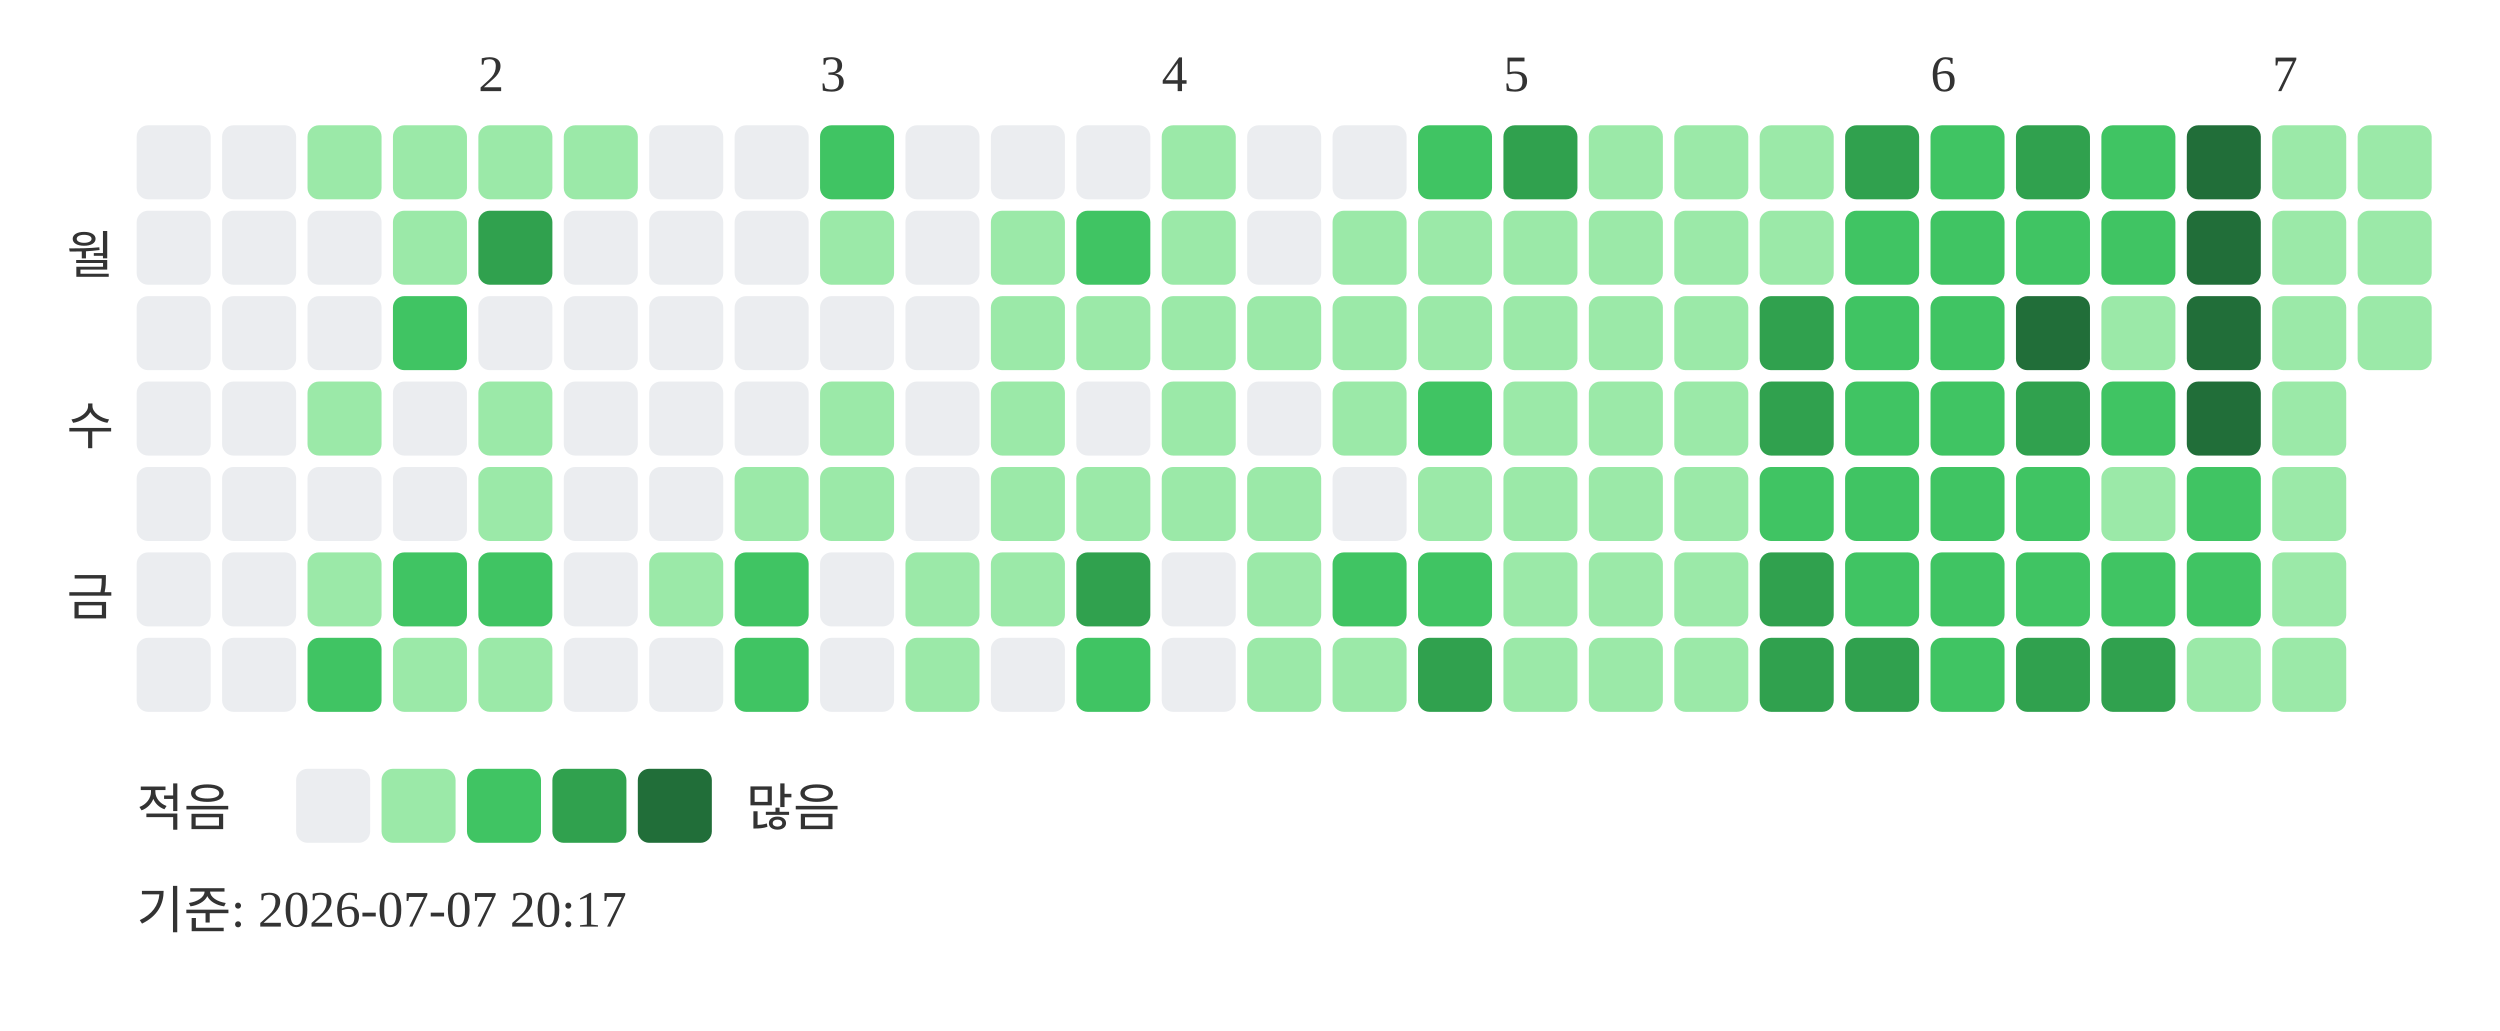
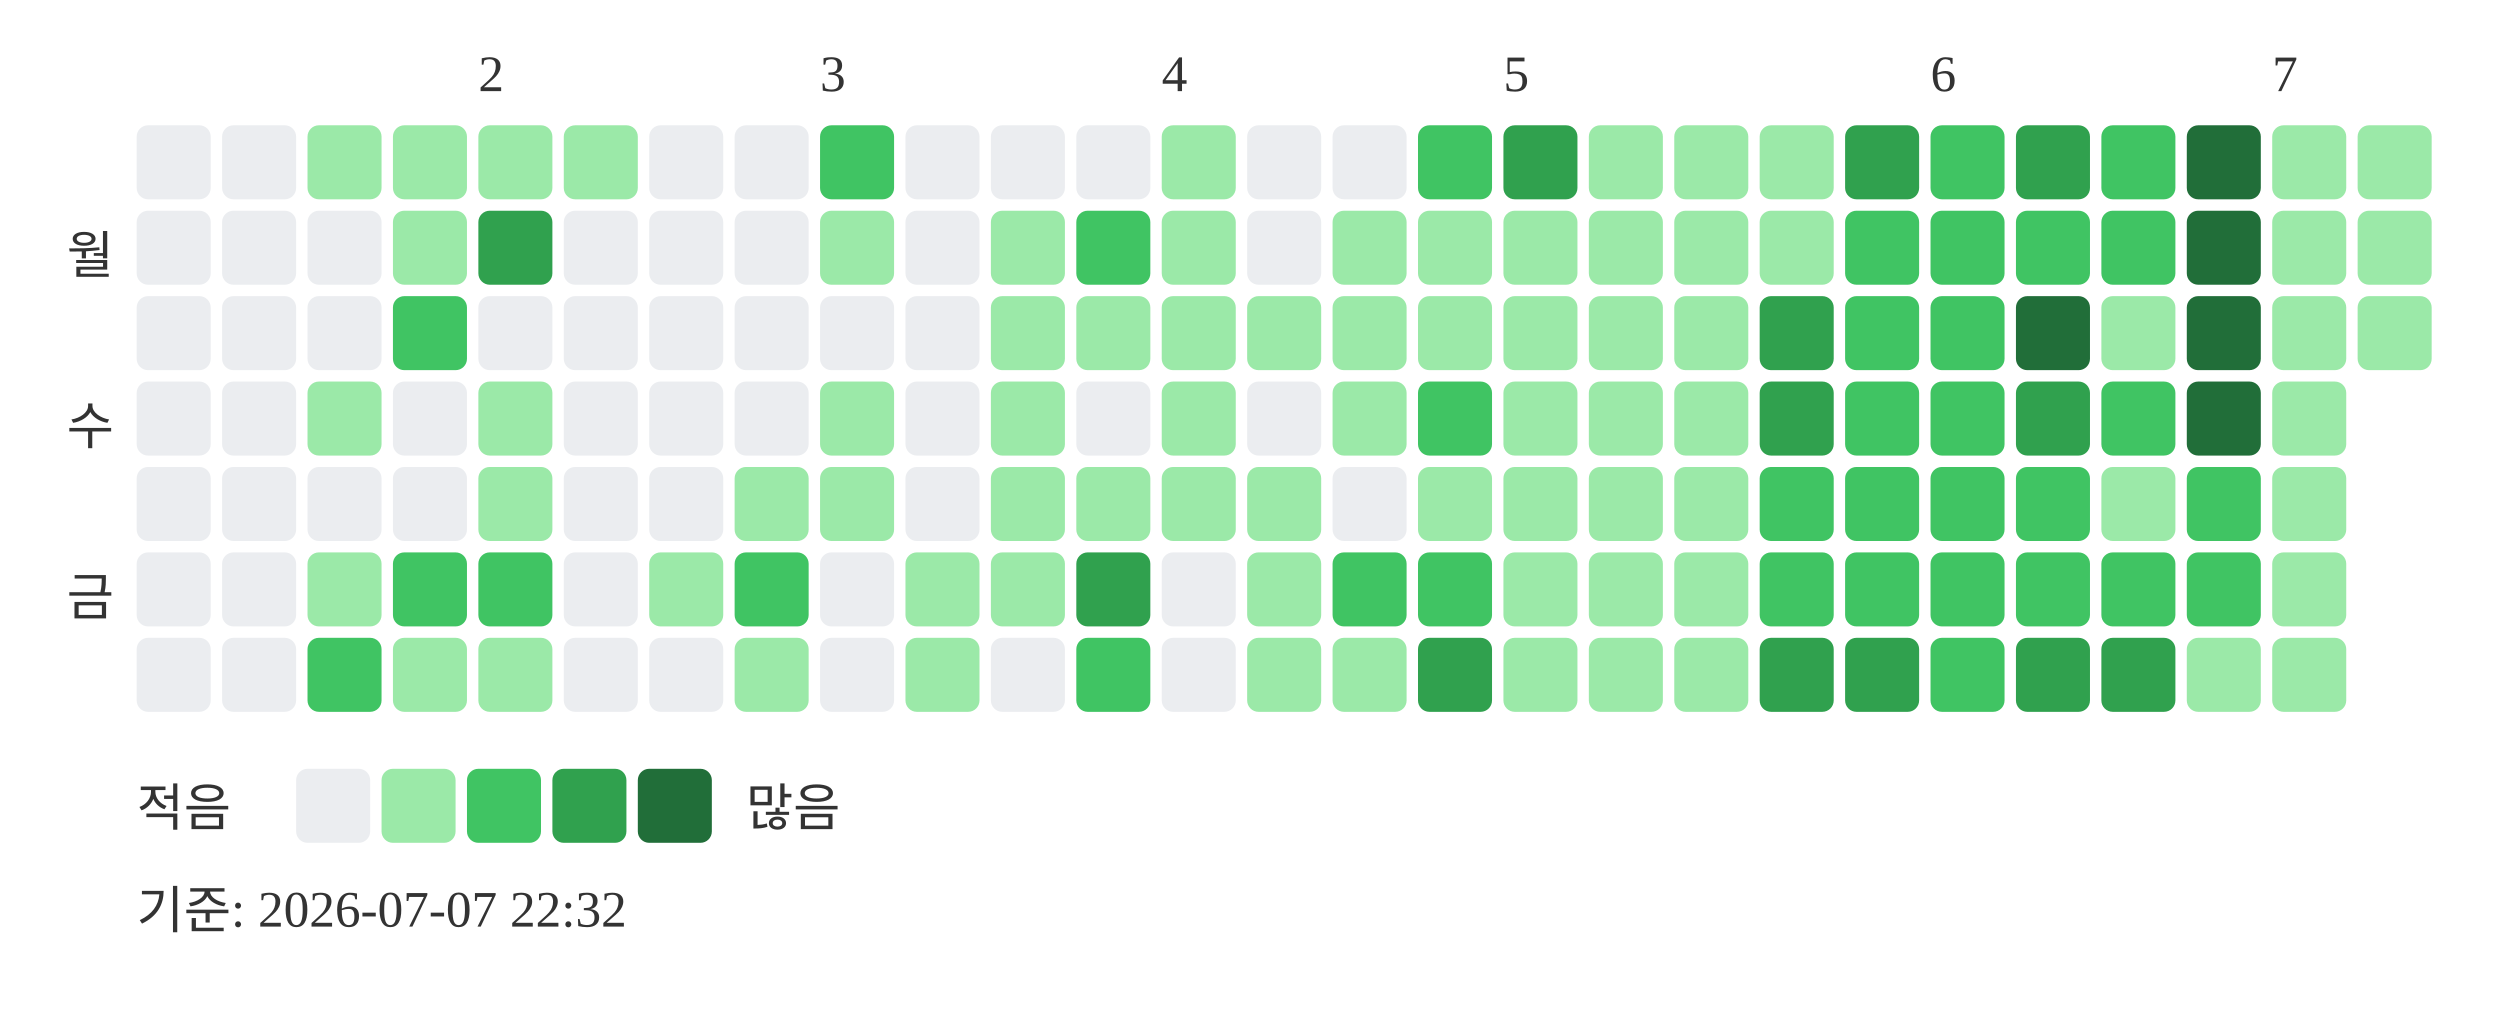
<svg xmlns="http://www.w3.org/2000/svg" width="439" height="181">
  <text x="84" y="16" font-size="9" fill="#333333">2</text>
  <text x="144" y="16" font-size="9" fill="#333333">3</text>
  <text x="204" y="16" font-size="9" fill="#333333">4</text>
  <text x="264" y="16" font-size="9" fill="#333333">5</text>
  <text x="339" y="16" font-size="9" fill="#333333">6</text>
  <text x="399" y="16" font-size="9" fill="#333333">7</text>
  <text x="20" y="48" text-anchor="end" font-size="9" fill="#333333">월</text>
  <text x="20" y="78" text-anchor="end" font-size="9" fill="#333333">수</text>
  <text x="20" y="108" text-anchor="end" font-size="9" fill="#333333">금</text>
  <rect x="24" y="22" width="13" height="13" rx="2" fill="#ebedf0" />
  <rect x="24" y="37" width="13" height="13" rx="2" fill="#ebedf0" />
  <rect x="24" y="52" width="13" height="13" rx="2" fill="#ebedf0" />
  <rect x="24" y="67" width="13" height="13" rx="2" fill="#ebedf0" />
  <rect x="24" y="82" width="13" height="13" rx="2" fill="#ebedf0" />
  <rect x="24" y="97" width="13" height="13" rx="2" fill="#ebedf0" />
  <rect x="24" y="112" width="13" height="13" rx="2" fill="#ebedf0" />
  <rect x="39" y="22" width="13" height="13" rx="2" fill="#ebedf0" />
  <rect x="39" y="37" width="13" height="13" rx="2" fill="#ebedf0" />
  <rect x="39" y="52" width="13" height="13" rx="2" fill="#ebedf0" />
  <rect x="39" y="67" width="13" height="13" rx="2" fill="#ebedf0" />
  <rect x="39" y="82" width="13" height="13" rx="2" fill="#ebedf0" />
  <rect x="39" y="97" width="13" height="13" rx="2" fill="#ebedf0" />
  <rect x="39" y="112" width="13" height="13" rx="2" fill="#ebedf0" />
  <rect x="54" y="22" width="13" height="13" rx="2" fill="#9be9a8" />
  <rect x="54" y="37" width="13" height="13" rx="2" fill="#ebedf0" />
  <rect x="54" y="52" width="13" height="13" rx="2" fill="#ebedf0" />
  <rect x="54" y="67" width="13" height="13" rx="2" fill="#9be9a8" />
  <rect x="54" y="82" width="13" height="13" rx="2" fill="#ebedf0" />
  <rect x="54" y="97" width="13" height="13" rx="2" fill="#9be9a8" />
  <rect x="54" y="112" width="13" height="13" rx="2" fill="#40c463" />
  <rect x="69" y="22" width="13" height="13" rx="2" fill="#9be9a8" />
  <rect x="69" y="37" width="13" height="13" rx="2" fill="#9be9a8" />
  <rect x="69" y="52" width="13" height="13" rx="2" fill="#40c463" />
  <rect x="69" y="67" width="13" height="13" rx="2" fill="#ebedf0" />
  <rect x="69" y="82" width="13" height="13" rx="2" fill="#ebedf0" />
  <rect x="69" y="97" width="13" height="13" rx="2" fill="#40c463" />
  <rect x="69" y="112" width="13" height="13" rx="2" fill="#9be9a8" />
  <rect x="84" y="22" width="13" height="13" rx="2" fill="#9be9a8" />
  <rect x="84" y="37" width="13" height="13" rx="2" fill="#30a14e" />
  <rect x="84" y="52" width="13" height="13" rx="2" fill="#ebedf0" />
  <rect x="84" y="67" width="13" height="13" rx="2" fill="#9be9a8" />
  <rect x="84" y="82" width="13" height="13" rx="2" fill="#9be9a8" />
  <rect x="84" y="97" width="13" height="13" rx="2" fill="#40c463" />
  <rect x="84" y="112" width="13" height="13" rx="2" fill="#9be9a8" />
  <rect x="99" y="22" width="13" height="13" rx="2" fill="#9be9a8" />
  <rect x="99" y="37" width="13" height="13" rx="2" fill="#ebedf0" />
  <rect x="99" y="52" width="13" height="13" rx="2" fill="#ebedf0" />
  <rect x="99" y="67" width="13" height="13" rx="2" fill="#ebedf0" />
  <rect x="99" y="82" width="13" height="13" rx="2" fill="#ebedf0" />
  <rect x="99" y="97" width="13" height="13" rx="2" fill="#ebedf0" />
  <rect x="99" y="112" width="13" height="13" rx="2" fill="#ebedf0" />
  <rect x="114" y="22" width="13" height="13" rx="2" fill="#ebedf0" />
  <rect x="114" y="37" width="13" height="13" rx="2" fill="#ebedf0" />
  <rect x="114" y="52" width="13" height="13" rx="2" fill="#ebedf0" />
  <rect x="114" y="67" width="13" height="13" rx="2" fill="#ebedf0" />
  <rect x="114" y="82" width="13" height="13" rx="2" fill="#ebedf0" />
  <rect x="114" y="97" width="13" height="13" rx="2" fill="#9be9a8" />
  <rect x="114" y="112" width="13" height="13" rx="2" fill="#ebedf0" />
  <rect x="129" y="22" width="13" height="13" rx="2" fill="#ebedf0" />
  <rect x="129" y="37" width="13" height="13" rx="2" fill="#ebedf0" />
  <rect x="129" y="52" width="13" height="13" rx="2" fill="#ebedf0" />
  <rect x="129" y="67" width="13" height="13" rx="2" fill="#ebedf0" />
  <rect x="129" y="82" width="13" height="13" rx="2" fill="#9be9a8" />
  <rect x="129" y="97" width="13" height="13" rx="2" fill="#40c463" />
-   <rect x="129" y="112" width="13" height="13" rx="2" fill="#40c463" />
+   <rect x="129" y="112" width="13" height="13" rx="2" fill="#9be9a8" />
  <rect x="144" y="22" width="13" height="13" rx="2" fill="#40c463" />
  <rect x="144" y="37" width="13" height="13" rx="2" fill="#9be9a8" />
  <rect x="144" y="52" width="13" height="13" rx="2" fill="#ebedf0" />
  <rect x="144" y="67" width="13" height="13" rx="2" fill="#9be9a8" />
  <rect x="144" y="82" width="13" height="13" rx="2" fill="#9be9a8" />
  <rect x="144" y="97" width="13" height="13" rx="2" fill="#ebedf0" />
  <rect x="144" y="112" width="13" height="13" rx="2" fill="#ebedf0" />
  <rect x="159" y="22" width="13" height="13" rx="2" fill="#ebedf0" />
  <rect x="159" y="37" width="13" height="13" rx="2" fill="#ebedf0" />
  <rect x="159" y="52" width="13" height="13" rx="2" fill="#ebedf0" />
  <rect x="159" y="67" width="13" height="13" rx="2" fill="#ebedf0" />
  <rect x="159" y="82" width="13" height="13" rx="2" fill="#ebedf0" />
  <rect x="159" y="97" width="13" height="13" rx="2" fill="#9be9a8" />
  <rect x="159" y="112" width="13" height="13" rx="2" fill="#9be9a8" />
  <rect x="174" y="22" width="13" height="13" rx="2" fill="#ebedf0" />
  <rect x="174" y="37" width="13" height="13" rx="2" fill="#9be9a8" />
  <rect x="174" y="52" width="13" height="13" rx="2" fill="#9be9a8" />
  <rect x="174" y="67" width="13" height="13" rx="2" fill="#9be9a8" />
  <rect x="174" y="82" width="13" height="13" rx="2" fill="#9be9a8" />
  <rect x="174" y="97" width="13" height="13" rx="2" fill="#9be9a8" />
  <rect x="174" y="112" width="13" height="13" rx="2" fill="#ebedf0" />
  <rect x="189" y="22" width="13" height="13" rx="2" fill="#ebedf0" />
  <rect x="189" y="37" width="13" height="13" rx="2" fill="#40c463" />
  <rect x="189" y="52" width="13" height="13" rx="2" fill="#9be9a8" />
  <rect x="189" y="67" width="13" height="13" rx="2" fill="#ebedf0" />
  <rect x="189" y="82" width="13" height="13" rx="2" fill="#9be9a8" />
  <rect x="189" y="97" width="13" height="13" rx="2" fill="#30a14e" />
  <rect x="189" y="112" width="13" height="13" rx="2" fill="#40c463" />
  <rect x="204" y="22" width="13" height="13" rx="2" fill="#9be9a8" />
  <rect x="204" y="37" width="13" height="13" rx="2" fill="#9be9a8" />
  <rect x="204" y="52" width="13" height="13" rx="2" fill="#9be9a8" />
  <rect x="204" y="67" width="13" height="13" rx="2" fill="#9be9a8" />
  <rect x="204" y="82" width="13" height="13" rx="2" fill="#9be9a8" />
  <rect x="204" y="97" width="13" height="13" rx="2" fill="#ebedf0" />
  <rect x="204" y="112" width="13" height="13" rx="2" fill="#ebedf0" />
  <rect x="219" y="22" width="13" height="13" rx="2" fill="#ebedf0" />
  <rect x="219" y="37" width="13" height="13" rx="2" fill="#ebedf0" />
  <rect x="219" y="52" width="13" height="13" rx="2" fill="#9be9a8" />
  <rect x="219" y="67" width="13" height="13" rx="2" fill="#ebedf0" />
  <rect x="219" y="82" width="13" height="13" rx="2" fill="#9be9a8" />
  <rect x="219" y="97" width="13" height="13" rx="2" fill="#9be9a8" />
  <rect x="219" y="112" width="13" height="13" rx="2" fill="#9be9a8" />
  <rect x="234" y="22" width="13" height="13" rx="2" fill="#ebedf0" />
  <rect x="234" y="37" width="13" height="13" rx="2" fill="#9be9a8" />
  <rect x="234" y="52" width="13" height="13" rx="2" fill="#9be9a8" />
  <rect x="234" y="67" width="13" height="13" rx="2" fill="#9be9a8" />
  <rect x="234" y="82" width="13" height="13" rx="2" fill="#ebedf0" />
  <rect x="234" y="97" width="13" height="13" rx="2" fill="#40c463" />
  <rect x="234" y="112" width="13" height="13" rx="2" fill="#9be9a8" />
  <rect x="249" y="22" width="13" height="13" rx="2" fill="#40c463" />
  <rect x="249" y="37" width="13" height="13" rx="2" fill="#9be9a8" />
  <rect x="249" y="52" width="13" height="13" rx="2" fill="#9be9a8" />
  <rect x="249" y="67" width="13" height="13" rx="2" fill="#40c463" />
  <rect x="249" y="82" width="13" height="13" rx="2" fill="#9be9a8" />
  <rect x="249" y="97" width="13" height="13" rx="2" fill="#40c463" />
  <rect x="249" y="112" width="13" height="13" rx="2" fill="#30a14e" />
  <rect x="264" y="22" width="13" height="13" rx="2" fill="#30a14e" />
  <rect x="264" y="37" width="13" height="13" rx="2" fill="#9be9a8" />
  <rect x="264" y="52" width="13" height="13" rx="2" fill="#9be9a8" />
  <rect x="264" y="67" width="13" height="13" rx="2" fill="#9be9a8" />
  <rect x="264" y="82" width="13" height="13" rx="2" fill="#9be9a8" />
  <rect x="264" y="97" width="13" height="13" rx="2" fill="#9be9a8" />
  <rect x="264" y="112" width="13" height="13" rx="2" fill="#9be9a8" />
  <rect x="279" y="22" width="13" height="13" rx="2" fill="#9be9a8" />
  <rect x="279" y="37" width="13" height="13" rx="2" fill="#9be9a8" />
  <rect x="279" y="52" width="13" height="13" rx="2" fill="#9be9a8" />
  <rect x="279" y="67" width="13" height="13" rx="2" fill="#9be9a8" />
  <rect x="279" y="82" width="13" height="13" rx="2" fill="#9be9a8" />
  <rect x="279" y="97" width="13" height="13" rx="2" fill="#9be9a8" />
  <rect x="279" y="112" width="13" height="13" rx="2" fill="#9be9a8" />
  <rect x="294" y="22" width="13" height="13" rx="2" fill="#9be9a8" />
  <rect x="294" y="37" width="13" height="13" rx="2" fill="#9be9a8" />
  <rect x="294" y="52" width="13" height="13" rx="2" fill="#9be9a8" />
  <rect x="294" y="67" width="13" height="13" rx="2" fill="#9be9a8" />
  <rect x="294" y="82" width="13" height="13" rx="2" fill="#9be9a8" />
  <rect x="294" y="97" width="13" height="13" rx="2" fill="#9be9a8" />
  <rect x="294" y="112" width="13" height="13" rx="2" fill="#9be9a8" />
  <rect x="309" y="22" width="13" height="13" rx="2" fill="#9be9a8" />
  <rect x="309" y="37" width="13" height="13" rx="2" fill="#9be9a8" />
  <rect x="309" y="52" width="13" height="13" rx="2" fill="#30a14e" />
  <rect x="309" y="67" width="13" height="13" rx="2" fill="#30a14e" />
  <rect x="309" y="82" width="13" height="13" rx="2" fill="#40c463" />
-   <rect x="309" y="97" width="13" height="13" rx="2" fill="#30a14e" />
+   <rect x="309" y="97" width="13" height="13" rx="2" fill="#40c463" />
  <rect x="309" y="112" width="13" height="13" rx="2" fill="#30a14e" />
  <rect x="324" y="22" width="13" height="13" rx="2" fill="#30a14e" />
  <rect x="324" y="37" width="13" height="13" rx="2" fill="#40c463" />
  <rect x="324" y="52" width="13" height="13" rx="2" fill="#40c463" />
  <rect x="324" y="67" width="13" height="13" rx="2" fill="#40c463" />
  <rect x="324" y="82" width="13" height="13" rx="2" fill="#40c463" />
  <rect x="324" y="97" width="13" height="13" rx="2" fill="#40c463" />
  <rect x="324" y="112" width="13" height="13" rx="2" fill="#30a14e" />
  <rect x="339" y="22" width="13" height="13" rx="2" fill="#40c463" />
  <rect x="339" y="37" width="13" height="13" rx="2" fill="#40c463" />
  <rect x="339" y="52" width="13" height="13" rx="2" fill="#40c463" />
  <rect x="339" y="67" width="13" height="13" rx="2" fill="#40c463" />
  <rect x="339" y="82" width="13" height="13" rx="2" fill="#40c463" />
  <rect x="339" y="97" width="13" height="13" rx="2" fill="#40c463" />
  <rect x="339" y="112" width="13" height="13" rx="2" fill="#40c463" />
  <rect x="354" y="22" width="13" height="13" rx="2" fill="#30a14e" />
  <rect x="354" y="37" width="13" height="13" rx="2" fill="#40c463" />
  <rect x="354" y="52" width="13" height="13" rx="2" fill="#216e39" />
  <rect x="354" y="67" width="13" height="13" rx="2" fill="#30a14e" />
  <rect x="354" y="82" width="13" height="13" rx="2" fill="#40c463" />
  <rect x="354" y="97" width="13" height="13" rx="2" fill="#40c463" />
  <rect x="354" y="112" width="13" height="13" rx="2" fill="#30a14e" />
  <rect x="369" y="22" width="13" height="13" rx="2" fill="#40c463" />
  <rect x="369" y="37" width="13" height="13" rx="2" fill="#40c463" />
  <rect x="369" y="52" width="13" height="13" rx="2" fill="#9be9a8" />
  <rect x="369" y="67" width="13" height="13" rx="2" fill="#40c463" />
  <rect x="369" y="82" width="13" height="13" rx="2" fill="#9be9a8" />
  <rect x="369" y="97" width="13" height="13" rx="2" fill="#40c463" />
  <rect x="369" y="112" width="13" height="13" rx="2" fill="#30a14e" />
  <rect x="384" y="22" width="13" height="13" rx="2" fill="#216e39" />
  <rect x="384" y="37" width="13" height="13" rx="2" fill="#216e39" />
  <rect x="384" y="52" width="13" height="13" rx="2" fill="#216e39" />
  <rect x="384" y="67" width="13" height="13" rx="2" fill="#216e39" />
  <rect x="384" y="82" width="13" height="13" rx="2" fill="#40c463" />
  <rect x="384" y="97" width="13" height="13" rx="2" fill="#40c463" />
  <rect x="384" y="112" width="13" height="13" rx="2" fill="#9be9a8" />
  <rect x="399" y="22" width="13" height="13" rx="2" fill="#9be9a8" />
  <rect x="399" y="37" width="13" height="13" rx="2" fill="#9be9a8" />
  <rect x="399" y="52" width="13" height="13" rx="2" fill="#9be9a8" />
  <rect x="399" y="67" width="13" height="13" rx="2" fill="#9be9a8" />
  <rect x="399" y="82" width="13" height="13" rx="2" fill="#9be9a8" />
  <rect x="399" y="97" width="13" height="13" rx="2" fill="#9be9a8" />
  <rect x="399" y="112" width="13" height="13" rx="2" fill="#9be9a8" />
  <rect x="414" y="22" width="13" height="13" rx="2" fill="#9be9a8" />
  <rect x="414" y="37" width="13" height="13" rx="2" fill="#9be9a8" />
  <rect x="414" y="52" width="13" height="13" rx="2" fill="#9be9a8" />
  <text x="24" y="145" font-size="9" fill="#333333">적음</text>
  <rect x="52" y="135" width="13" height="13" rx="2" fill="#ebedf0" />
  <rect x="67" y="135" width="13" height="13" rx="2" fill="#9be9a8" />
  <rect x="82" y="135" width="13" height="13" rx="2" fill="#40c463" />
  <rect x="97" y="135" width="13" height="13" rx="2" fill="#30a14e" />
  <rect x="112" y="135" width="13" height="13" rx="2" fill="#216e39" />
  <text x="131" y="145" font-size="9" fill="#333333">많음</text>
-   <text x="24" y="163" font-size="9" fill="#333333">기준: 2026-07-07 20:17</text>
+   <text x="24" y="163" font-size="9" fill="#333333">기준: 2026-07-07 22:32</text>
</svg>
